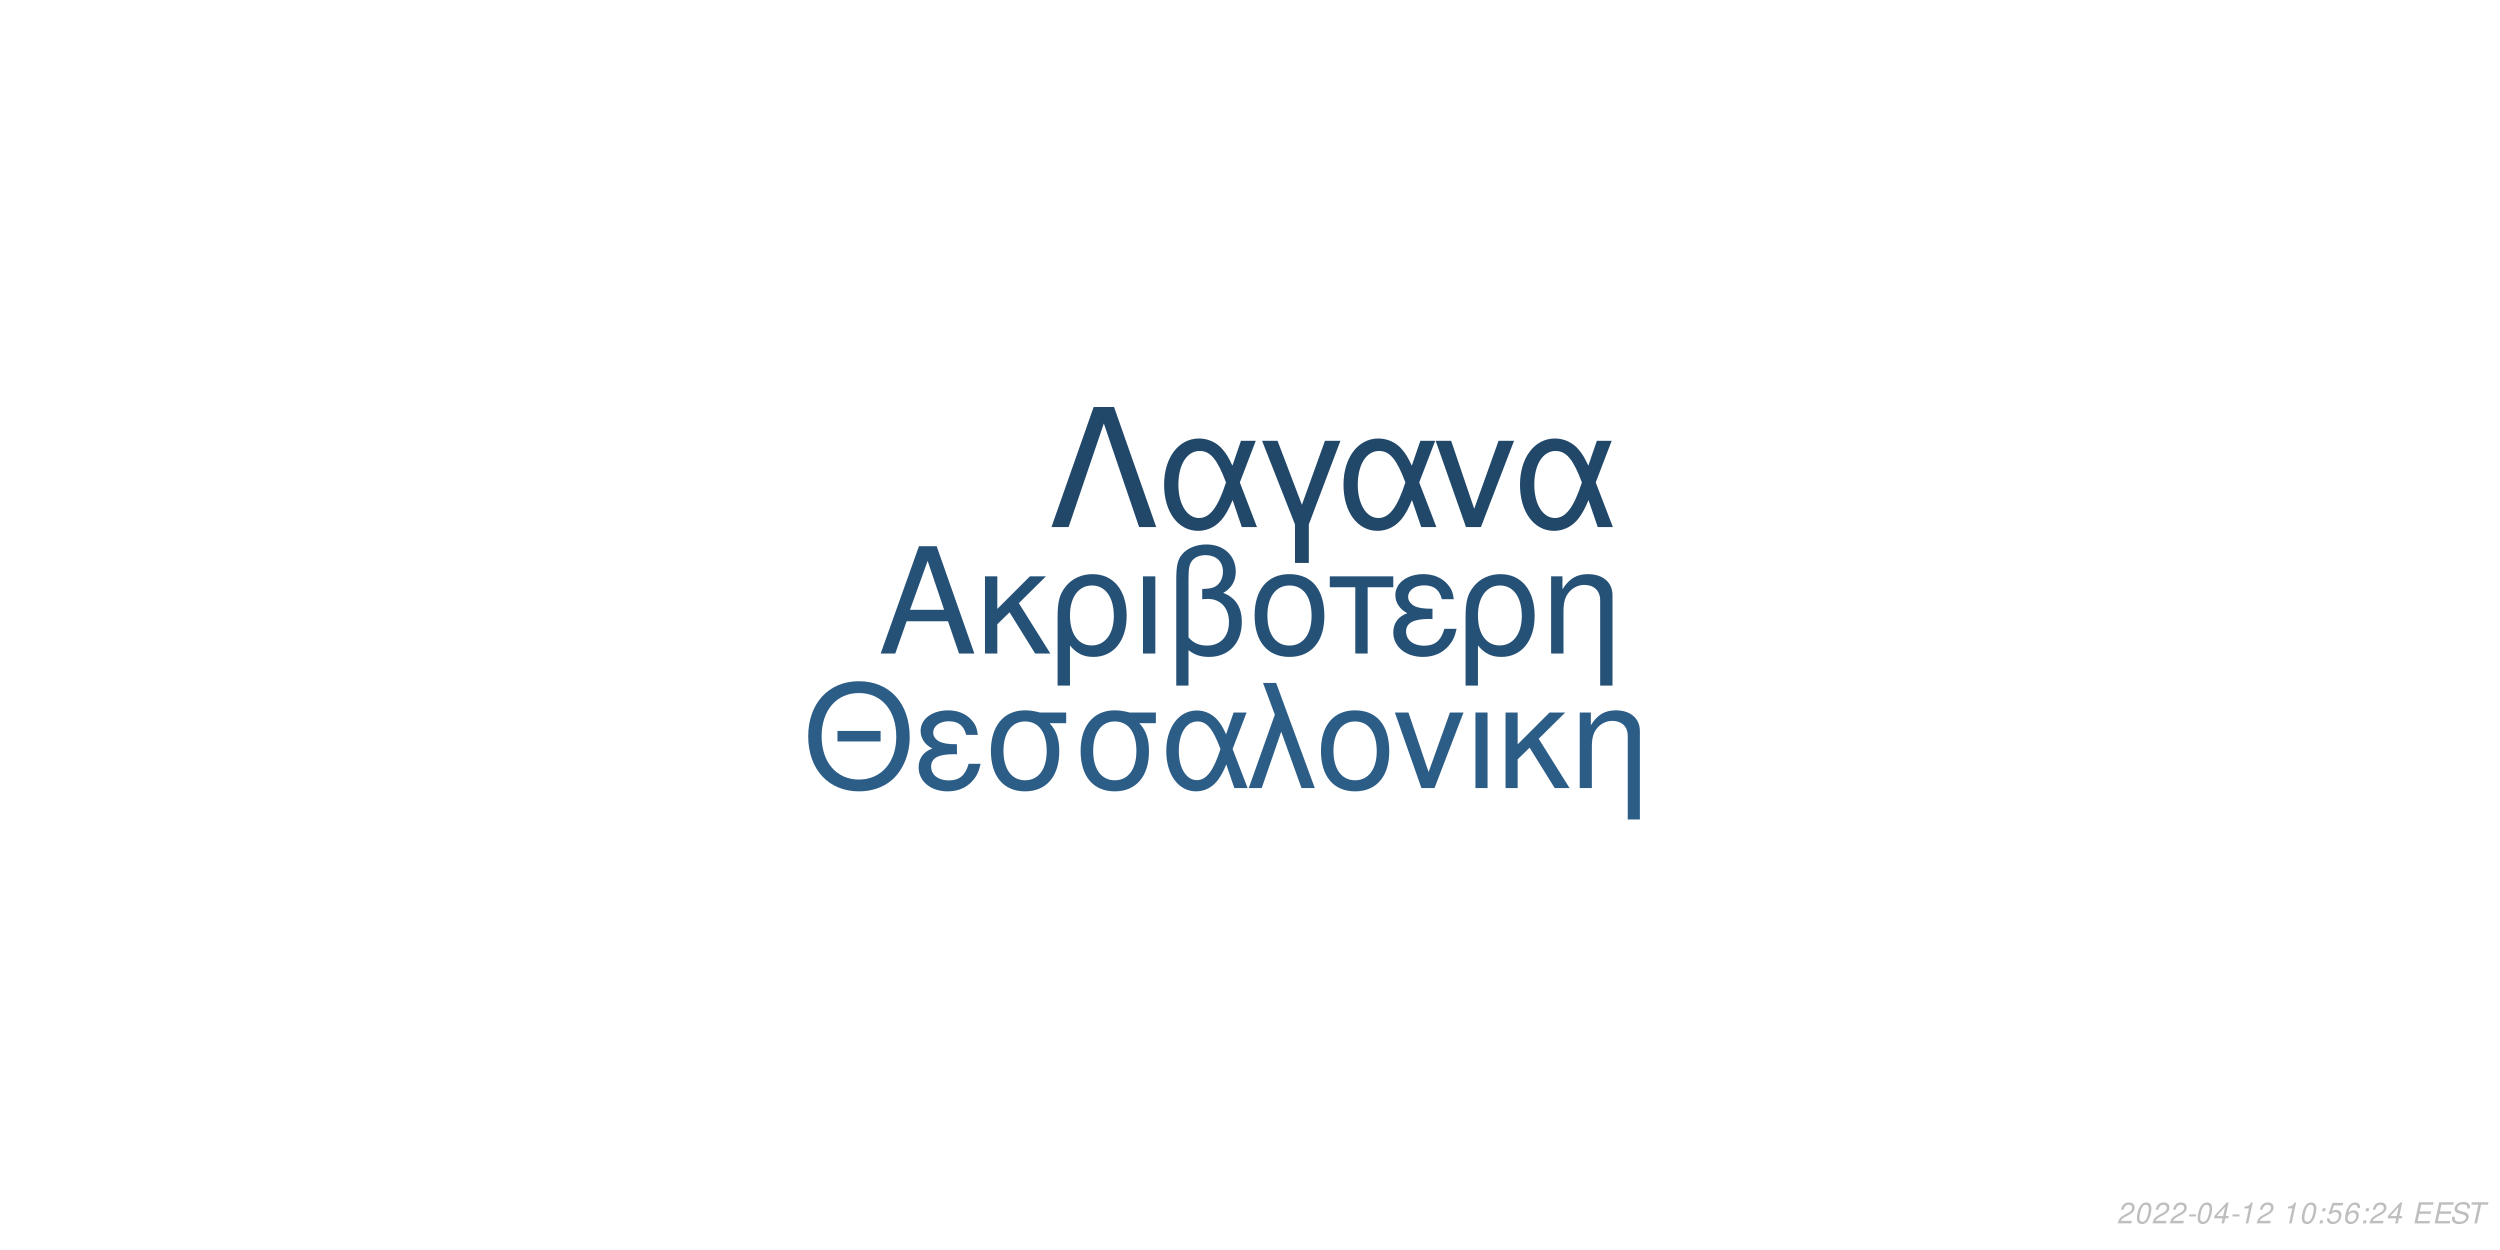
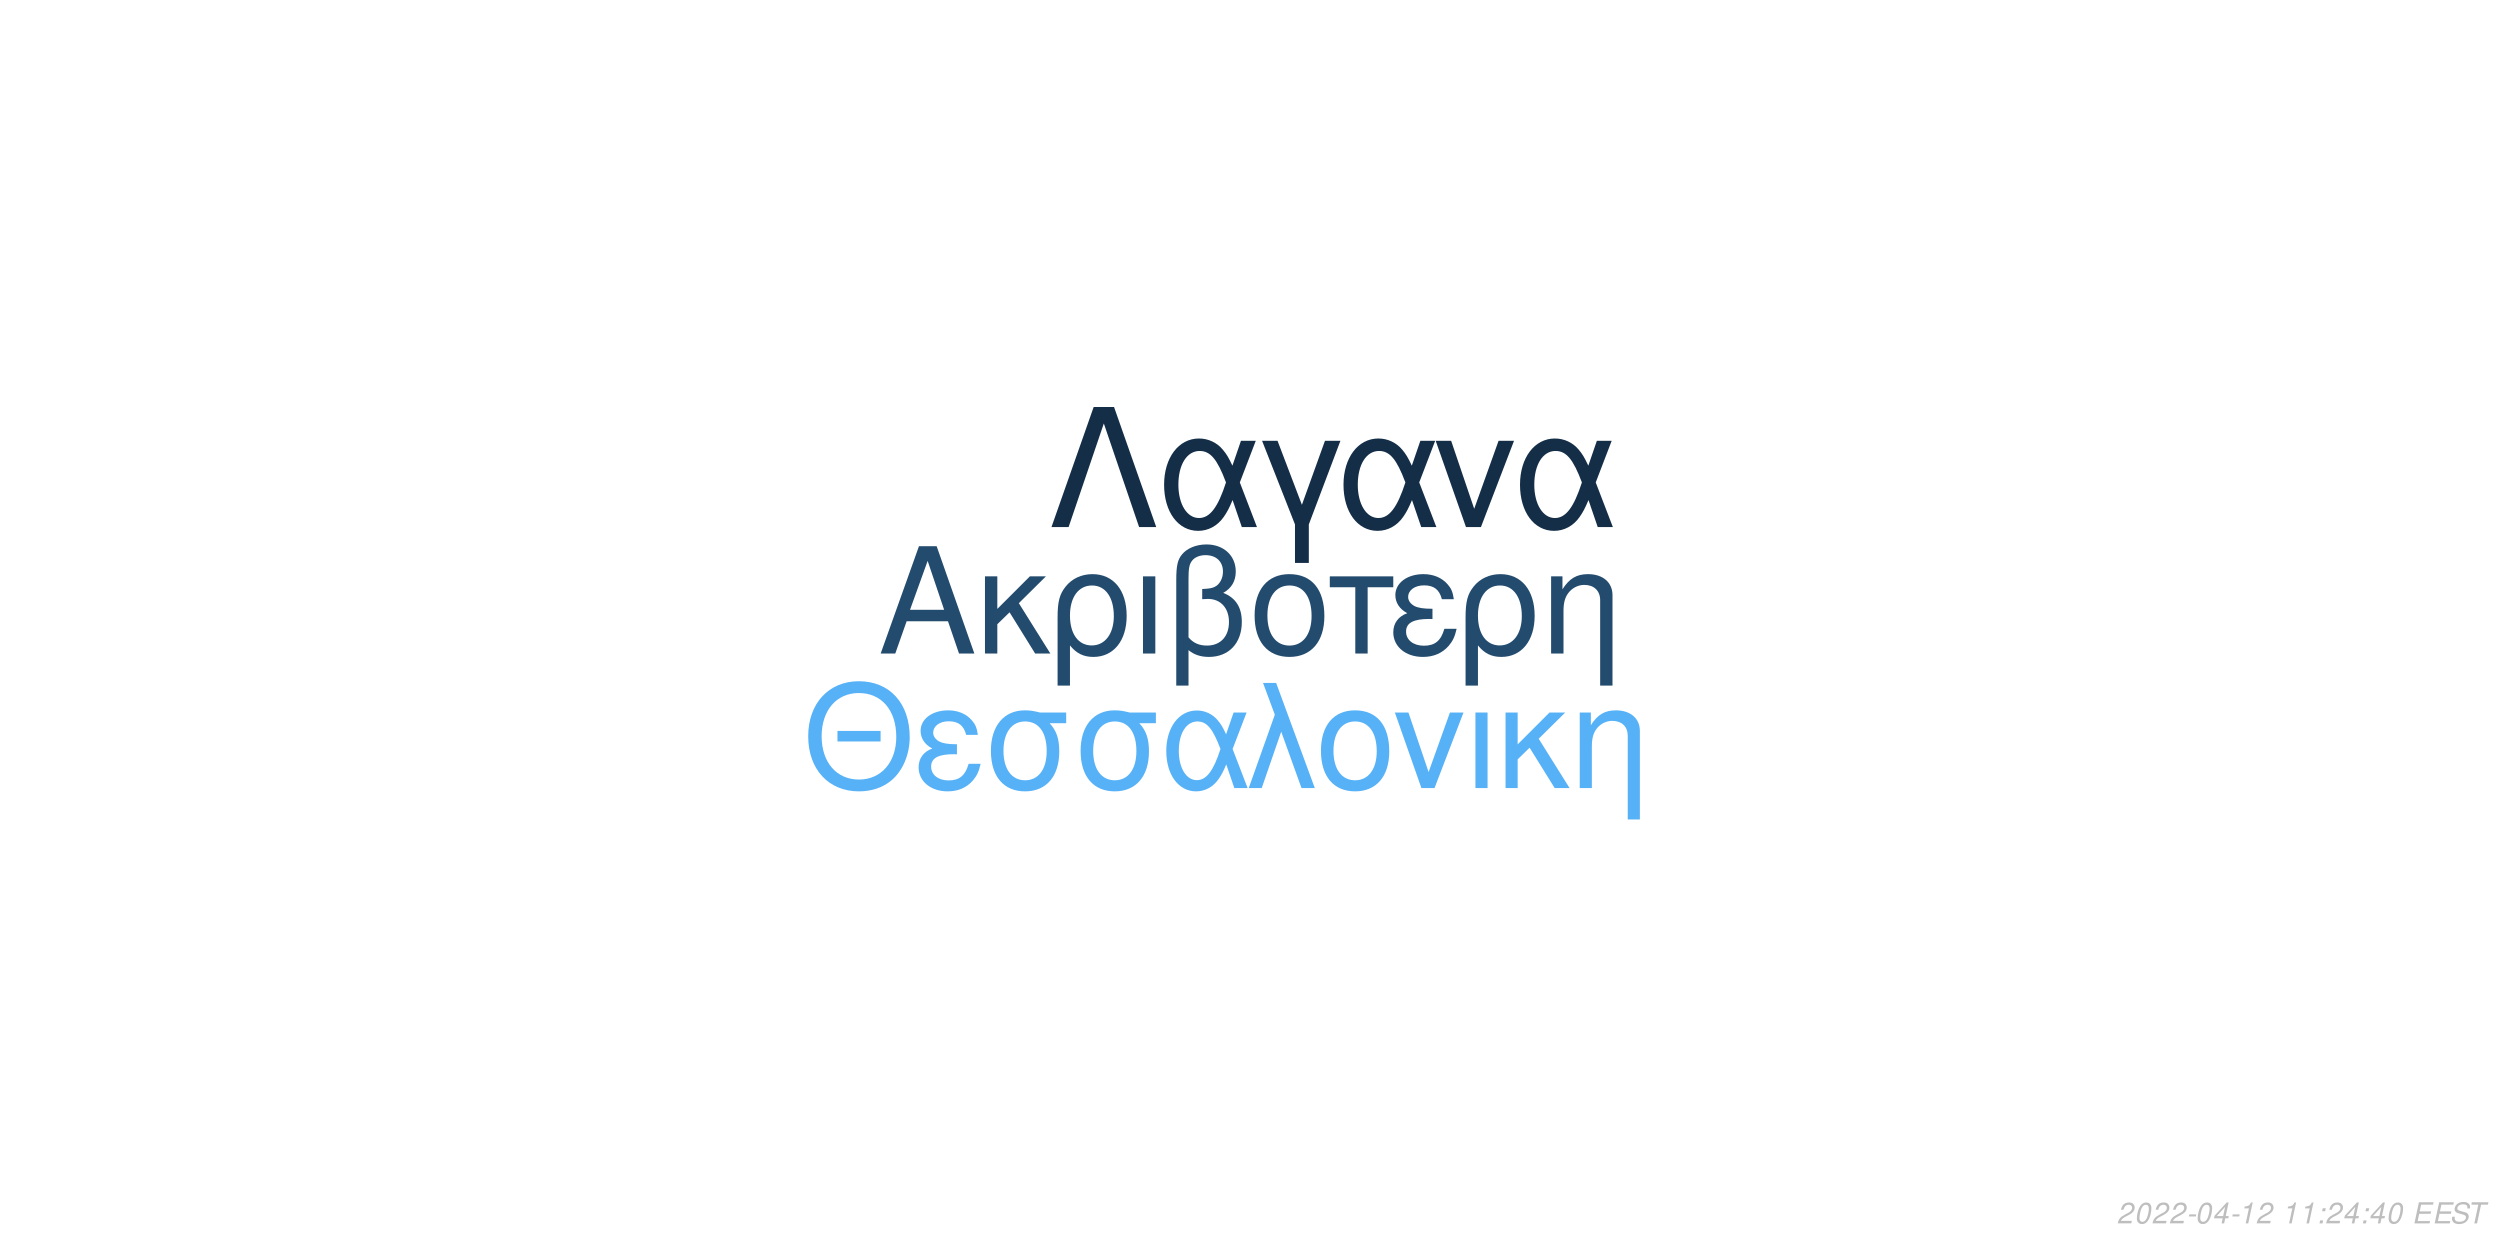
<svg xmlns="http://www.w3.org/2000/svg" xmlns:xlink="http://www.w3.org/1999/xlink" width="864pt" height="432pt" viewBox="0 0 864 432" version="1.1">
  <defs>
    <g>
      <symbol overflow="visible" id="glyph0-0">
        <path style="stroke:none;" d="" />
      </symbol>
      <symbol overflow="visible" id="glyph0-1">
        <path style="stroke:none;" d="M 24.125 -11.141 L 27.938 0 L 33.234 0 L 20.203 -37.094 L 14.094 -37.094 L 0.859 0 L 5.906 0 L 9.828 -11.141 Z M 22.797 -15.109 L 11 -15.109 L 17.094 -32.016 Z M 22.797 -15.109 " />
      </symbol>
      <symbol overflow="visible" id="glyph0-2">
        <path style="stroke:none;" d="M 7.172 -15.422 L 7.172 -26.672 L 2.906 -26.672 L 2.906 0 L 7.172 0 L 7.172 -10.125 L 11.406 -14.25 L 20.25 0 L 25.5 0 L 14.609 -17.406 L 23.969 -26.672 L 18.422 -26.672 Z M 7.172 -15.422 " />
      </symbol>
      <symbol overflow="visible" id="glyph0-3">
        <path style="stroke:none;" d="M 3 11.094 L 7.281 11.094 L 7.281 -2.797 C 9.516 -0.047 11.953 1.172 15.375 1.172 C 22.344 1.172 26.875 -4.422 26.875 -13.031 C 26.875 -21.891 22.297 -27.438 15.062 -27.438 C 11.297 -27.438 7.984 -25.906 5.797 -23.156 C 3.672 -20.516 3 -17.969 3 -12.359 Z M 14.906 -23.516 C 19.547 -23.516 22.438 -19.438 22.438 -12.922 C 22.438 -6.812 19.391 -2.797 14.812 -2.797 C 10.172 -2.797 7.281 -6.766 7.281 -13.125 C 7.281 -19.484 10.234 -23.516 14.906 -23.516 Z M 14.906 -23.516 " />
      </symbol>
      <symbol overflow="visible" id="glyph0-4">
        <path style="stroke:none;" d="M 3.516 0 L 7.781 0 L 7.781 -26.672 L 3.516 -26.672 Z M 3.516 0 " />
      </symbol>
      <symbol overflow="visible" id="glyph0-5">
        <path style="stroke:none;" d="M 4.016 11.094 L 8.25 11.094 L 8.25 -1.172 C 10.172 0.406 12.422 1.172 15.312 1.172 C 22.188 1.172 26.672 -3.609 26.672 -10.891 C 26.672 -15.984 24.578 -19.234 20.25 -20.969 C 23.109 -22.547 24.578 -25.031 24.578 -28.344 C 24.578 -33.844 20.406 -37.703 14.453 -37.703 C 10.938 -37.703 7.734 -36.391 6 -34.25 C 4.484 -32.422 4.016 -30.328 4.016 -25.391 Z M 8.25 -25.656 C 8.25 -29.359 8.5 -30.844 9.469 -32.062 C 10.375 -33.281 12.156 -34 14.094 -34 C 17.812 -34 20.156 -31.812 20.156 -28.297 C 20.156 -25.953 18.984 -23.812 17.297 -23.047 C 16.281 -22.547 15.469 -22.438 12.984 -22.297 L 12.984 -18.781 C 13.734 -18.828 14.344 -18.875 14.969 -18.875 C 19.344 -18.875 22.234 -15.719 22.234 -10.891 C 22.234 -5.906 19.281 -2.75 14.656 -2.75 C 11.953 -2.75 9.922 -3.609 8.25 -5.594 Z M 8.25 -25.656 " />
      </symbol>
      <symbol overflow="visible" id="glyph0-6">
        <path style="stroke:none;" d="M 14.094 -27.438 C 6.562 -27.438 2.094 -22.094 2.094 -13.125 C 2.094 -4.125 6.562 1.172 14.141 1.172 C 21.672 1.172 26.203 -4.172 26.203 -12.922 C 26.203 -22.188 21.828 -27.438 14.094 -27.438 Z M 14.141 -23.516 C 18.938 -23.516 21.781 -19.594 21.781 -12.984 C 21.781 -6.672 18.828 -2.75 14.141 -2.75 C 9.422 -2.75 6.516 -6.672 6.516 -13.125 C 6.516 -19.594 9.422 -23.516 14.141 -23.516 Z M 14.141 -23.516 " />
      </symbol>
      <symbol overflow="visible" id="glyph0-7">
        <path style="stroke:none;" d="M 7.891 0 L 12.156 0 L 12.156 -22.906 L 21.016 -22.906 L 21.016 -26.672 L -0.922 -26.672 L -0.922 -22.906 L 7.891 -22.906 Z M 7.891 0 " />
      </symbol>
      <symbol overflow="visible" id="glyph0-8">
        <path style="stroke:none;" d="M 14.562 -15.469 C 11.344 -15.469 9.562 -15.781 8.297 -16.438 C 6.922 -17.203 6.156 -18.328 6.156 -19.547 C 6.156 -21.891 8.453 -23.562 11.656 -23.562 C 15.062 -23.562 16.953 -22.094 17.812 -18.781 L 21.938 -18.781 C 21.578 -21.266 21.062 -22.5 19.797 -23.922 C 17.812 -26.203 14.906 -27.438 11.453 -27.438 C 5.797 -27.438 1.734 -24.375 1.734 -20.203 C 1.734 -17.609 3.156 -15.375 5.859 -13.938 C 2.797 -12.875 1.016 -10.484 1.016 -7.328 C 1.016 -2.391 5.297 1.172 11.25 1.172 C 14.969 1.172 17.906 -0.109 20.156 -2.641 C 21.578 -4.328 22.297 -5.797 22.906 -8.547 L 18.672 -8.547 C 17.5 -4.422 15.422 -2.703 11.609 -2.703 C 7.938 -2.703 5.438 -4.688 5.438 -7.578 C 5.438 -10.578 7.938 -11.953 13.484 -11.953 C 13.641 -11.953 14.094 -11.953 14.562 -11.906 Z M 14.562 -15.469 " />
      </symbol>
      <symbol overflow="visible" id="glyph0-9">
        <path style="stroke:none;" d="M 3.562 -26.672 L 3.562 0 L 7.844 0 L 7.844 -14.703 C 7.844 -17.906 8.5 -19.891 10.031 -21.531 C 11.406 -22.953 13.188 -23.719 15.062 -23.719 C 18.375 -23.719 20.516 -21.672 20.516 -18.469 L 20.516 11.094 L 24.781 11.094 L 24.781 -20.156 C 24.781 -24.578 21.469 -27.438 16.328 -27.438 C 12.359 -27.438 9.828 -25.906 7.484 -22.188 L 7.484 -26.672 Z M 3.562 -26.672 " />
      </symbol>
      <symbol overflow="visible" id="glyph1-0">
        <path style="stroke:none;" d="" />
      </symbol>
      <symbol overflow="visible" id="glyph1-1">
        <path style="stroke:none;" d="M 26.859 -19.734 L 11.953 -19.734 L 11.953 -16.094 L 26.859 -16.094 Z M 19.328 -36.922 C 8.922 -36.922 1.844 -29.25 1.844 -17.891 C 1.844 -6.484 8.875 1.141 19.391 1.141 C 23.812 1.141 27.703 -0.203 30.641 -2.688 C 34.578 -6.031 36.922 -11.656 36.922 -17.594 C 36.922 -29.297 30 -36.922 19.328 -36.922 Z M 19.328 -32.844 C 27.203 -32.844 32.281 -26.906 32.281 -17.688 C 32.281 -8.922 27.062 -2.938 19.391 -2.938 C 11.609 -2.938 6.484 -8.922 6.484 -17.891 C 6.484 -26.859 11.609 -32.844 19.328 -32.844 Z M 19.328 -32.844 " />
      </symbol>
      <symbol overflow="visible" id="glyph1-2">
        <path style="stroke:none;" d="M 14.25 -15.141 C 11.109 -15.141 9.375 -15.453 8.125 -16.094 C 6.781 -16.844 6.031 -17.938 6.031 -19.141 C 6.031 -21.422 8.266 -23.078 11.406 -23.078 C 14.75 -23.078 16.594 -21.625 17.438 -18.391 L 21.469 -18.391 C 21.125 -20.828 20.625 -22.031 19.391 -23.422 C 17.438 -25.656 14.594 -26.859 11.219 -26.859 C 5.688 -26.859 1.688 -23.875 1.688 -19.781 C 1.688 -17.234 3.094 -15.047 5.734 -13.656 C 2.734 -12.609 1 -10.266 1 -7.172 C 1 -2.344 5.188 1.141 11.016 1.141 C 14.656 1.141 17.547 -0.094 19.734 -2.594 C 21.125 -4.234 21.828 -5.688 22.422 -8.375 L 18.281 -8.375 C 17.141 -4.328 15.094 -2.641 11.359 -2.641 C 7.766 -2.641 5.328 -4.578 5.328 -7.422 C 5.328 -10.359 7.766 -11.703 13.203 -11.703 C 13.359 -11.703 13.797 -11.703 14.25 -11.656 Z M 14.25 -15.141 " />
      </symbol>
      <symbol overflow="visible" id="glyph1-3">
        <path style="stroke:none;" d="M 29 -26.109 L 19.938 -26.109 C 17.594 -26.703 16.438 -26.859 14.703 -26.859 C 7.469 -26.859 2.984 -21.469 2.984 -12.859 C 2.984 -4.031 7.375 1.141 14.797 1.141 C 22.172 1.141 26.609 -4.078 26.609 -12.656 C 26.609 -17.047 25.656 -19.828 23.266 -22.422 L 29 -22.422 Z M 14.797 -23.016 C 19.531 -23.016 22.266 -19.234 22.266 -12.75 C 22.266 -6.531 19.438 -2.688 14.797 -2.688 C 10.172 -2.688 7.328 -6.531 7.328 -12.859 C 7.328 -19.188 10.172 -23.016 14.797 -23.016 Z M 14.797 -23.016 " />
      </symbol>
      <symbol overflow="visible" id="glyph1-4">
        <path style="stroke:none;" d="M 29.344 -26.109 L 24.859 -26.109 L 22.266 -18.578 C 21.125 -21.031 20.484 -22.125 19.328 -23.469 C 17.547 -25.609 14.906 -26.812 12.156 -26.812 C 5.984 -26.812 1.594 -20.984 1.594 -12.812 C 1.594 -4.578 5.828 1.141 11.906 1.141 C 14.953 1.141 17.734 -0.344 19.625 -3.047 C 20.672 -4.531 21.281 -5.688 22.328 -8.172 L 25.109 0 L 29.703 0 L 24.516 -13.5 Z M 20.328 -13.5 C 17.891 -5.922 15.453 -2.734 12.156 -2.734 C 8.516 -2.734 5.922 -6.922 5.922 -12.812 C 5.922 -18.938 8.516 -23.016 12.359 -23.016 C 15.594 -23.016 17.688 -20.531 20.328 -13.5 Z M 20.328 -13.5 " />
      </symbol>
      <symbol overflow="visible" id="glyph1-5">
        <path style="stroke:none;" d="M 1.094 0 L 5.578 0 L 12.312 -19.484 L 19.328 0 L 23.922 0 L 10.562 -36.328 L 6.031 -36.328 L 10.109 -25.359 Z M 1.094 0 " />
      </symbol>
      <symbol overflow="visible" id="glyph1-6">
        <path style="stroke:none;" d="M 13.797 -26.859 C 6.422 -26.859 2.047 -21.625 2.047 -12.859 C 2.047 -4.031 6.422 1.141 13.859 1.141 C 21.234 1.141 25.656 -4.078 25.656 -12.656 C 25.656 -21.719 21.375 -26.859 13.797 -26.859 Z M 13.859 -23.016 C 18.531 -23.016 21.328 -19.188 21.328 -12.703 C 21.328 -6.531 18.438 -2.688 13.859 -2.688 C 9.219 -2.688 6.375 -6.531 6.375 -12.859 C 6.375 -19.188 9.219 -23.016 13.859 -23.016 Z M 13.859 -23.016 " />
      </symbol>
      <symbol overflow="visible" id="glyph1-7">
        <path style="stroke:none;" d="M 14.297 0 L 24.312 -26.109 L 19.625 -26.109 L 12.25 -5.531 L 5.281 -26.109 L 0.594 -26.109 L 9.766 0 Z M 14.297 0 " />
      </symbol>
      <symbol overflow="visible" id="glyph1-8">
        <path style="stroke:none;" d="M 3.438 0 L 7.625 0 L 7.625 -26.109 L 3.438 -26.109 Z M 3.438 0 " />
      </symbol>
      <symbol overflow="visible" id="glyph1-9">
        <path style="stroke:none;" d="M 7.031 -15.094 L 7.031 -26.109 L 2.844 -26.109 L 2.844 0 L 7.031 0 L 7.031 -9.922 L 11.156 -13.953 L 19.828 0 L 24.969 0 L 14.297 -17.047 L 23.469 -26.109 L 18.031 -26.109 Z M 7.031 -15.094 " />
      </symbol>
      <symbol overflow="visible" id="glyph1-10">
        <path style="stroke:none;" d="M 3.484 -26.109 L 3.484 0 L 7.672 0 L 7.672 -14.406 C 7.672 -17.547 8.328 -19.484 9.812 -21.078 C 11.156 -22.469 12.906 -23.219 14.75 -23.219 C 17.984 -23.219 20.078 -21.234 20.078 -18.094 L 20.078 10.859 L 24.266 10.859 L 24.266 -19.734 C 24.266 -24.062 21.031 -26.859 16 -26.859 C 12.109 -26.859 9.609 -25.359 7.328 -21.719 L 7.328 -26.109 Z M 3.484 -26.109 " />
      </symbol>
      <symbol overflow="visible" id="glyph2-0">
        <path style="stroke:none;" d="" />
      </symbol>
      <symbol overflow="visible" id="glyph2-1">
        <path style="stroke:none;" d="M 22.531 -41.484 L 15.484 -41.484 L 0.906 0 L 6.828 0 L 19 -35.797 L 31.188 0 L 37.109 0 Z M 22.531 -41.484 " />
      </symbol>
      <symbol overflow="visible" id="glyph2-2">
        <path style="stroke:none;" d="M 33.516 -29.812 L 28.391 -29.812 L 25.438 -21.219 C 24.125 -24.016 23.391 -25.266 22.078 -26.797 C 20.031 -29.25 17.016 -30.609 13.891 -30.609 C 6.828 -30.609 1.828 -23.953 1.828 -14.625 C 1.828 -5.234 6.656 1.312 13.594 1.312 C 17.078 1.312 20.266 -0.391 22.422 -3.469 C 23.609 -5.172 24.297 -6.484 25.5 -9.328 L 28.688 0 L 33.922 0 L 28 -15.422 Z M 23.219 -15.422 C 20.422 -6.766 17.641 -3.125 13.891 -3.125 C 9.734 -3.125 6.766 -7.906 6.766 -14.625 C 6.766 -21.625 9.734 -26.297 14.109 -26.297 C 17.812 -26.297 20.203 -23.453 23.219 -15.422 Z M 23.219 -15.422 " />
      </symbol>
      <symbol overflow="visible" id="glyph2-3">
        <path style="stroke:none;" d="M 12.062 12.406 L 16.844 12.406 L 16.844 -0.906 L 27.766 -29.812 L 22.422 -29.812 L 14.453 -7.688 L 6.031 -29.812 L 0.688 -29.812 L 12.062 -0.906 Z M 12.062 12.406 " />
      </symbol>
      <symbol overflow="visible" id="glyph2-4">
        <path style="stroke:none;" d="M 16.328 0 L 27.766 -29.812 L 22.422 -29.812 L 14 -6.312 L 6.031 -29.812 L 0.688 -29.812 L 11.156 0 Z M 16.328 0 " />
      </symbol>
      <symbol overflow="visible" id="glyph3-0">
        <path style="stroke:none;" d="" />
      </symbol>
      <symbol overflow="visible" id="glyph3-1">
        <path style="stroke:none;" d="M 5.234 -0.875 L 1.469 -0.875 C 1.641 -1.375 2.203 -1.891 3.109 -2.344 L 4.234 -2.938 C 5.562 -3.625 6.219 -4.469 6.219 -5.484 C 6.219 -5.938 6.062 -6.359 5.797 -6.656 C 5.469 -7.047 4.984 -7.234 4.312 -7.234 C 2.766 -7.234 1.891 -6.453 1.484 -4.734 L 2.375 -4.734 C 2.484 -5.188 2.609 -5.484 2.797 -5.75 C 3.094 -6.203 3.609 -6.453 4.188 -6.453 C 4.891 -6.453 5.344 -6.031 5.344 -5.375 C 5.344 -4.703 4.859 -4.094 4.016 -3.656 L 2.984 -3.125 C 1.234 -2.188 0.797 -1.656 0.344 -0.016 L 5.047 -0.016 Z M 5.234 -0.875 " />
      </symbol>
      <symbol overflow="visible" id="glyph3-2">
        <path style="stroke:none;" d="M 4.203 -7.234 C 3.375 -7.234 2.688 -6.812 2.125 -5.984 C 1.484 -5.047 0.984 -3.188 0.984 -1.734 C 0.984 -1.109 1.172 -0.562 1.484 -0.266 C 1.797 0.047 2.281 0.234 2.766 0.234 C 3.625 0.234 4.281 -0.156 4.859 -1.016 C 5.516 -1.953 6 -3.797 6 -5.266 C 6 -6.5 5.328 -7.234 4.203 -7.234 Z M 4.094 -6.453 C 4.734 -6.453 5.125 -5.984 5.125 -5.156 C 5.125 -4.203 4.781 -2.625 4.406 -1.812 C 3.984 -0.938 3.516 -0.547 2.875 -0.547 C 2.25 -0.547 1.875 -1.031 1.875 -1.828 C 1.875 -2.797 2.203 -4.344 2.594 -5.203 C 2.984 -6.047 3.453 -6.453 4.094 -6.453 Z M 4.094 -6.453 " />
      </symbol>
      <symbol overflow="visible" id="glyph3-3">
        <path style="stroke:none;" d="M 3.516 -3.125 L 1.125 -3.125 L 0.969 -2.406 L 3.359 -2.406 Z M 3.516 -3.125 " />
      </symbol>
      <symbol overflow="visible" id="glyph3-4">
        <path style="stroke:none;" d="M 3.625 -1.75 L 3.266 0 L 4.141 0 L 4.516 -1.75 L 5.562 -1.75 L 5.734 -2.531 L 4.688 -2.531 L 5.688 -7.234 L 5.016 -7.234 L 0.844 -2.672 L 0.641 -1.75 Z M 3.797 -2.531 L 1.594 -2.531 L 4.469 -5.703 Z M 3.797 -2.531 " />
      </symbol>
      <symbol overflow="visible" id="glyph3-5">
        <path style="stroke:none;" d="M 3.703 -5.188 L 2.594 0 L 3.469 0 L 5.016 -7.234 L 4.438 -7.234 C 3.906 -6.156 3.688 -6.016 2.234 -5.812 L 2.109 -5.188 Z M 3.703 -5.188 " />
      </symbol>
      <symbol overflow="visible" id="glyph3-6">
        <path style="stroke:none;" d="" />
      </symbol>
      <symbol overflow="visible" id="glyph3-7">
        <path style="stroke:none;" d="M 2.359 -1.031 L 1.312 -1.031 L 1.094 0 L 2.141 0 Z M 3.266 -5.234 L 2.219 -5.234 L 2 -4.203 L 3.047 -4.203 Z M 3.266 -5.234 " />
      </symbol>
      <symbol overflow="visible" id="glyph3-8">
-         <path style="stroke:none;" d="M 6.297 -7.094 L 2.594 -7.094 L 1.234 -3.234 L 2.047 -3.234 C 2.656 -3.766 2.938 -3.906 3.531 -3.906 C 4.328 -3.906 4.797 -3.453 4.797 -2.688 C 4.797 -1.438 3.969 -0.547 2.828 -0.547 C 2.031 -0.547 1.609 -0.938 1.578 -1.734 L 0.703 -1.734 L 0.703 -1.516 C 0.703 -0.938 0.844 -0.547 1.188 -0.266 C 1.562 0.062 2.078 0.234 2.703 0.234 C 3.656 0.234 4.391 -0.156 4.984 -0.922 C 5.422 -1.5 5.672 -2.234 5.672 -2.953 C 5.672 -4 4.938 -4.672 3.812 -4.672 C 3.328 -4.672 2.906 -4.547 2.406 -4.234 L 3.109 -6.219 L 6.109 -6.219 Z M 6.297 -7.094 " />
+         <path style="stroke:none;" d="M 2.547 -3.312 L 6.5 -3.312 L 6.688 -4.141 L 2.719 -4.141 L 3.219 -6.469 L 7.344 -6.469 L 7.516 -7.297 L 2.453 -7.297 L 0.906 0 L 6.125 0 L 6.297 -0.812 L 2.016 -0.812 Z M 2.547 -3.312 " />
      </symbol>
      <symbol overflow="visible" id="glyph3-9">
-         <path style="stroke:none;" d="M 6.125 -5.344 L 6.141 -5.625 C 6.141 -6.609 5.453 -7.234 4.391 -7.234 C 3.438 -7.234 2.641 -6.719 2.016 -5.703 C 1.422 -4.781 0.938 -2.953 0.938 -1.688 C 0.938 -0.516 1.688 0.234 2.859 0.234 C 3.703 0.234 4.438 -0.156 5 -0.875 C 5.406 -1.422 5.672 -2.156 5.672 -2.766 C 5.672 -3.812 4.969 -4.5 3.906 -4.5 C 3.234 -4.5 2.672 -4.234 2.094 -3.625 C 2.406 -5.375 3.234 -6.453 4.25 -6.453 C 4.703 -6.453 5.062 -6.234 5.172 -5.844 C 5.203 -5.719 5.234 -5.578 5.25 -5.344 Z M 3.656 -3.734 C 4.344 -3.734 4.797 -3.281 4.797 -2.625 C 4.797 -1.469 3.984 -0.547 2.984 -0.547 C 2.297 -0.547 1.812 -1.047 1.812 -1.766 C 1.812 -2.859 2.625 -3.734 3.656 -3.734 Z M 3.656 -3.734 " />
+         <path style="stroke:none;" d="M 7.062 -5.156 C 7.125 -5.438 7.141 -5.562 7.141 -5.703 C 7.141 -6.156 6.938 -6.594 6.594 -6.891 C 6.188 -7.25 5.656 -7.406 4.875 -7.406 C 3.844 -7.406 3.047 -7.125 2.5 -6.562 C 2.094 -6.141 1.781 -5.438 1.781 -4.922 C 1.781 -4.297 2.219 -3.766 2.891 -3.562 L 4.594 -3.094 C 5.406 -2.859 5.734 -2.578 5.734 -2.094 C 5.734 -1.781 5.547 -1.406 5.266 -1.141 C 4.844 -0.766 4.266 -0.578 3.453 -0.578 C 2.328 -0.578 1.812 -0.984 1.812 -1.906 C 1.812 -2.047 1.812 -2.125 1.844 -2.312 L 0.984 -2.312 C 0.906 -2.062 0.891 -1.906 0.891 -1.688 C 0.891 -0.484 1.797 0.234 3.297 0.234 C 4.359 0.234 5.234 -0.062 5.812 -0.609 C 6.344 -1.078 6.688 -1.797 6.688 -2.375 C 6.688 -2.641 6.609 -2.906 6.453 -3.156 C 6.234 -3.5 5.938 -3.703 5.469 -3.828 L 3.75 -4.312 C 2.984 -4.547 2.734 -4.734 2.734 -5.188 C 2.734 -5.547 2.875 -5.844 3.188 -6.109 C 3.547 -6.438 4.031 -6.594 4.703 -6.594 C 5.266 -6.594 5.688 -6.484 5.906 -6.297 C 6.094 -6.125 6.219 -5.797 6.219 -5.516 C 6.219 -5.422 6.203 -5.344 6.188 -5.156 Z M 7.062 -5.156 " />
      </symbol>
      <symbol overflow="visible" id="glyph3-10">
-         <path style="stroke:none;" d="M 2.547 -3.312 L 6.5 -3.312 L 6.688 -4.141 L 2.719 -4.141 L 3.219 -6.469 L 7.344 -6.469 L 7.516 -7.297 L 2.453 -7.297 L 0.906 0 L 6.125 0 L 6.297 -0.812 L 2.016 -0.812 Z M 2.547 -3.312 " />
-       </symbol>
-       <symbol overflow="visible" id="glyph3-11">
-         <path style="stroke:none;" d="M 7.062 -5.156 C 7.125 -5.438 7.141 -5.562 7.141 -5.703 C 7.141 -6.156 6.938 -6.594 6.594 -6.891 C 6.188 -7.25 5.656 -7.406 4.875 -7.406 C 3.844 -7.406 3.047 -7.125 2.5 -6.562 C 2.094 -6.141 1.781 -5.438 1.781 -4.922 C 1.781 -4.297 2.219 -3.766 2.891 -3.562 L 4.594 -3.094 C 5.406 -2.859 5.734 -2.578 5.734 -2.094 C 5.734 -1.781 5.547 -1.406 5.266 -1.141 C 4.844 -0.766 4.266 -0.578 3.453 -0.578 C 2.328 -0.578 1.812 -0.984 1.812 -1.906 C 1.812 -2.047 1.812 -2.125 1.844 -2.312 L 0.984 -2.312 C 0.906 -2.062 0.891 -1.906 0.891 -1.688 C 0.891 -0.484 1.797 0.234 3.297 0.234 C 4.359 0.234 5.234 -0.062 5.812 -0.609 C 6.344 -1.078 6.688 -1.797 6.688 -2.375 C 6.688 -2.641 6.609 -2.906 6.453 -3.156 C 6.234 -3.5 5.938 -3.703 5.469 -3.828 L 3.75 -4.312 C 2.984 -4.547 2.734 -4.734 2.734 -5.188 C 2.734 -5.547 2.875 -5.844 3.188 -6.109 C 3.547 -6.438 4.031 -6.594 4.703 -6.594 C 5.266 -6.594 5.688 -6.484 5.906 -6.297 C 6.094 -6.125 6.219 -5.797 6.219 -5.516 C 6.219 -5.422 6.203 -5.344 6.188 -5.156 Z M 7.062 -5.156 " />
-       </symbol>
-       <symbol overflow="visible" id="glyph3-12">
        <path style="stroke:none;" d="M 4.938 -6.469 L 7.312 -6.469 L 7.484 -7.297 L 1.75 -7.297 L 1.578 -6.469 L 3.984 -6.469 L 2.609 0 L 3.547 0 Z M 4.938 -6.469 " />
      </symbol>
    </g>
  </defs>
  <g id="surface1">
    <rect x="0" y="0" width="864" height="432" style="fill:rgb(100%,100%,100%);fill-opacity:1;stroke:none;" />
-     <g style="fill:rgb(14.902%,31.765%,46.667%);fill-opacity:1;">
+     <g style="fill:rgb(13.725%,29.412%,43.137%);fill-opacity:1;">
      <use xlink:href="#glyph0-1" x="303.5" y="225.861" />
      <use xlink:href="#glyph0-2" x="337.5" y="225.861" />
      <use xlink:href="#glyph0-3" x="362.5" y="225.861" />
      <use xlink:href="#glyph0-4" x="391.5" y="225.861" />
      <use xlink:href="#glyph0-5" x="402.5" y="225.861" />
      <use xlink:href="#glyph0-6" x="431.5" y="225.861" />
      <use xlink:href="#glyph0-7" x="460.5" y="225.861" />
      <use xlink:href="#glyph0-8" x="480.5" y="225.861" />
      <use xlink:href="#glyph0-3" x="503.5" y="225.861" />
      <use xlink:href="#glyph0-9" x="532.5" y="225.861" />
    </g>
-     <g style="fill:rgb(17.255%,36.471%,52.941%);fill-opacity:1;">
+     <g style="fill:rgb(33.725%,69.412%,96.863%);fill-opacity:1;">
      <use xlink:href="#glyph1-1" x="277.473" y="272.354" />
      <use xlink:href="#glyph1-2" x="316.473" y="272.354" />
      <use xlink:href="#glyph1-3" x="339.473" y="272.354" />
      <use xlink:href="#glyph1-3" x="370.473" y="272.354" />
      <use xlink:href="#glyph1-4" x="401.473" y="272.354" />
      <use xlink:href="#glyph1-5" x="430.473" y="272.354" />
      <use xlink:href="#glyph1-6" x="454.473" y="272.354" />
      <use xlink:href="#glyph1-7" x="481.473" y="272.354" />
      <use xlink:href="#glyph1-8" x="506.473" y="272.354" />
      <use xlink:href="#glyph1-9" x="517.473" y="272.354" />
      <use xlink:href="#glyph1-10" x="542.473" y="272.354" />
    </g>
-     <g style="fill:rgb(12.941%,27.843%,41.176%);fill-opacity:1;">
+     <g style="fill:rgb(8.235%,18.039%,28.235%);fill-opacity:1;">
      <use xlink:href="#glyph2-1" x="362.484" y="182.152" />
      <use xlink:href="#glyph2-2" x="400.484" y="182.152" />
      <use xlink:href="#glyph2-3" x="435.484" y="182.152" />
      <use xlink:href="#glyph2-2" x="462.484" y="182.152" />
      <use xlink:href="#glyph2-4" x="495.484" y="182.152" />
      <use xlink:href="#glyph2-2" x="523.484" y="182.152" />
    </g>
    <g style="fill:rgb(74.51%,74.51%,74.51%);fill-opacity:1;">
      <use xlink:href="#glyph3-1" x="731.52" y="422.81" />
      <use xlink:href="#glyph3-2" x="737.52" y="422.81" />
      <use xlink:href="#glyph3-1" x="743.52" y="422.81" />
      <use xlink:href="#glyph3-1" x="749.52" y="422.81" />
      <use xlink:href="#glyph3-3" x="755.52" y="422.81" />
      <use xlink:href="#glyph3-2" x="758.52" y="422.81" />
      <use xlink:href="#glyph3-4" x="764.52" y="422.81" />
      <use xlink:href="#glyph3-3" x="770.52" y="422.81" />
      <use xlink:href="#glyph3-5" x="773.52" y="422.81" />
      <use xlink:href="#glyph3-1" x="779.52" y="422.81" />
      <use xlink:href="#glyph3-6" x="785.52" y="422.81" />
      <use xlink:href="#glyph3-5" x="788.52" y="422.81" />
-       <use xlink:href="#glyph3-2" x="794.52" y="422.81" />
+       <use xlink:href="#glyph3-5" x="794.52" y="422.81" />
      <use xlink:href="#glyph3-7" x="800.52" y="422.81" />
-       <use xlink:href="#glyph3-8" x="803.52" y="422.81" />
-       <use xlink:href="#glyph3-9" x="809.52" y="422.81" />
+       <use xlink:href="#glyph3-1" x="803.52" y="422.81" />
+       <use xlink:href="#glyph3-4" x="809.52" y="422.81" />
      <use xlink:href="#glyph3-7" x="815.52" y="422.81" />
-       <use xlink:href="#glyph3-1" x="818.52" y="422.81" />
-       <use xlink:href="#glyph3-4" x="824.52" y="422.81" />
+       <use xlink:href="#glyph3-4" x="818.52" y="422.81" />
+       <use xlink:href="#glyph3-2" x="824.52" y="422.81" />
      <use xlink:href="#glyph3-6" x="830.52" y="422.81" />
-       <use xlink:href="#glyph3-10" x="833.52" y="422.81" />
-       <use xlink:href="#glyph3-10" x="840.52" y="422.81" />
-       <use xlink:href="#glyph3-11" x="846.52" y="422.81" />
-       <use xlink:href="#glyph3-12" x="852.52" y="422.81" />
+       <use xlink:href="#glyph3-8" x="833.52" y="422.81" />
+       <use xlink:href="#glyph3-8" x="840.52" y="422.81" />
+       <use xlink:href="#glyph3-9" x="846.52" y="422.81" />
+       <use xlink:href="#glyph3-10" x="852.52" y="422.81" />
    </g>
  </g>
</svg>
